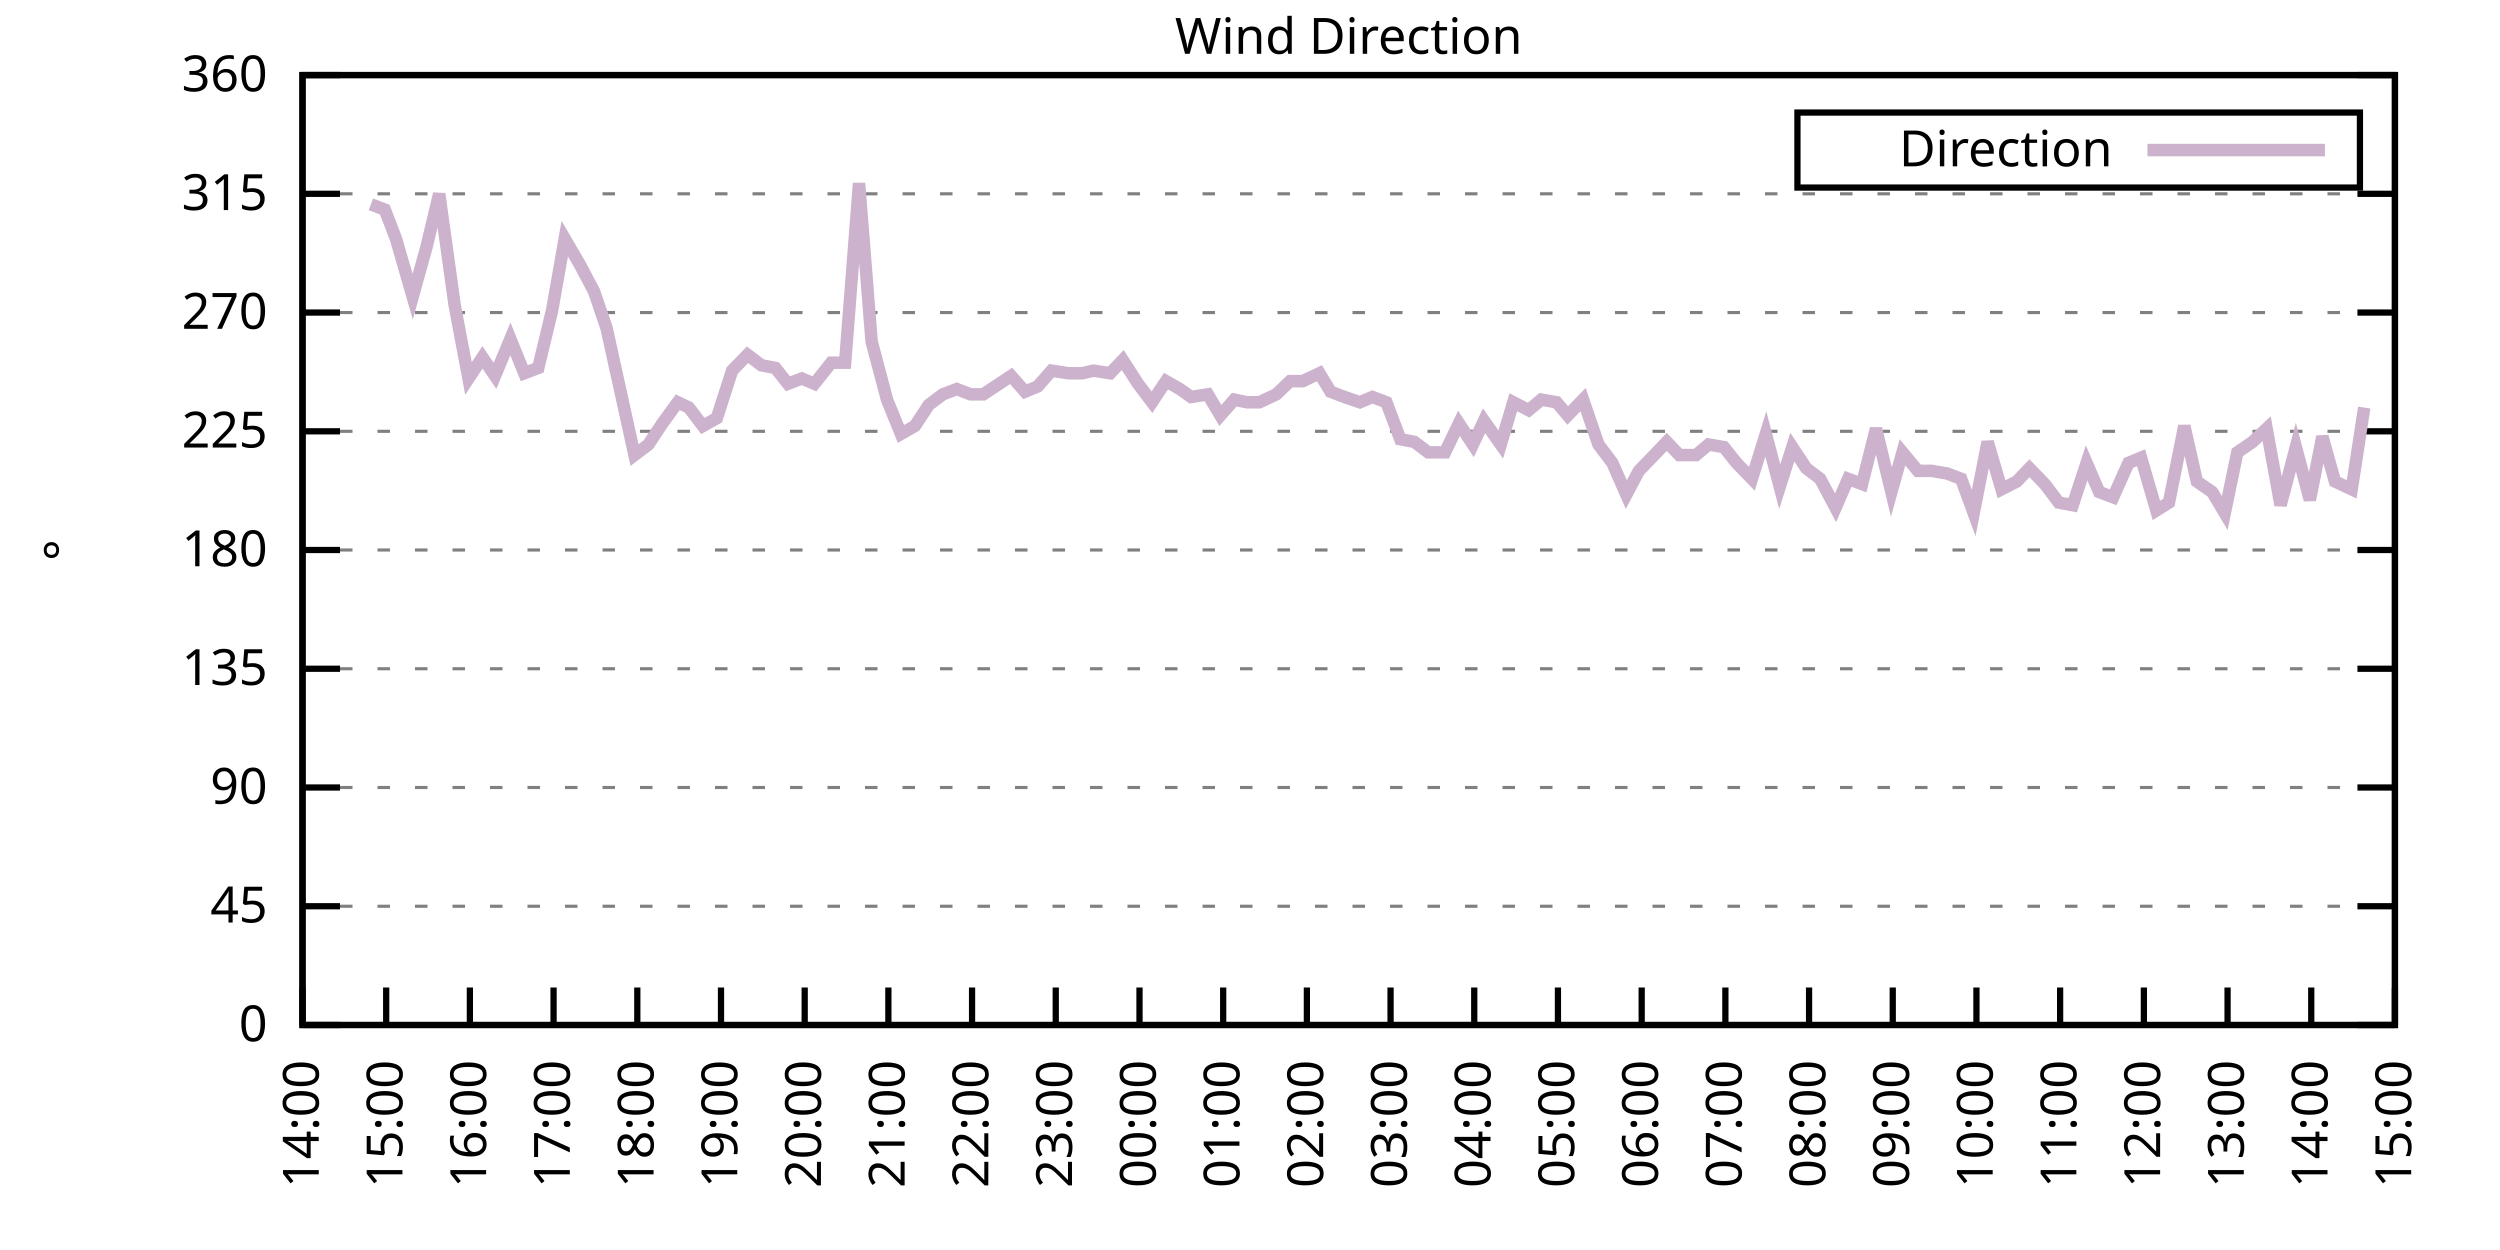
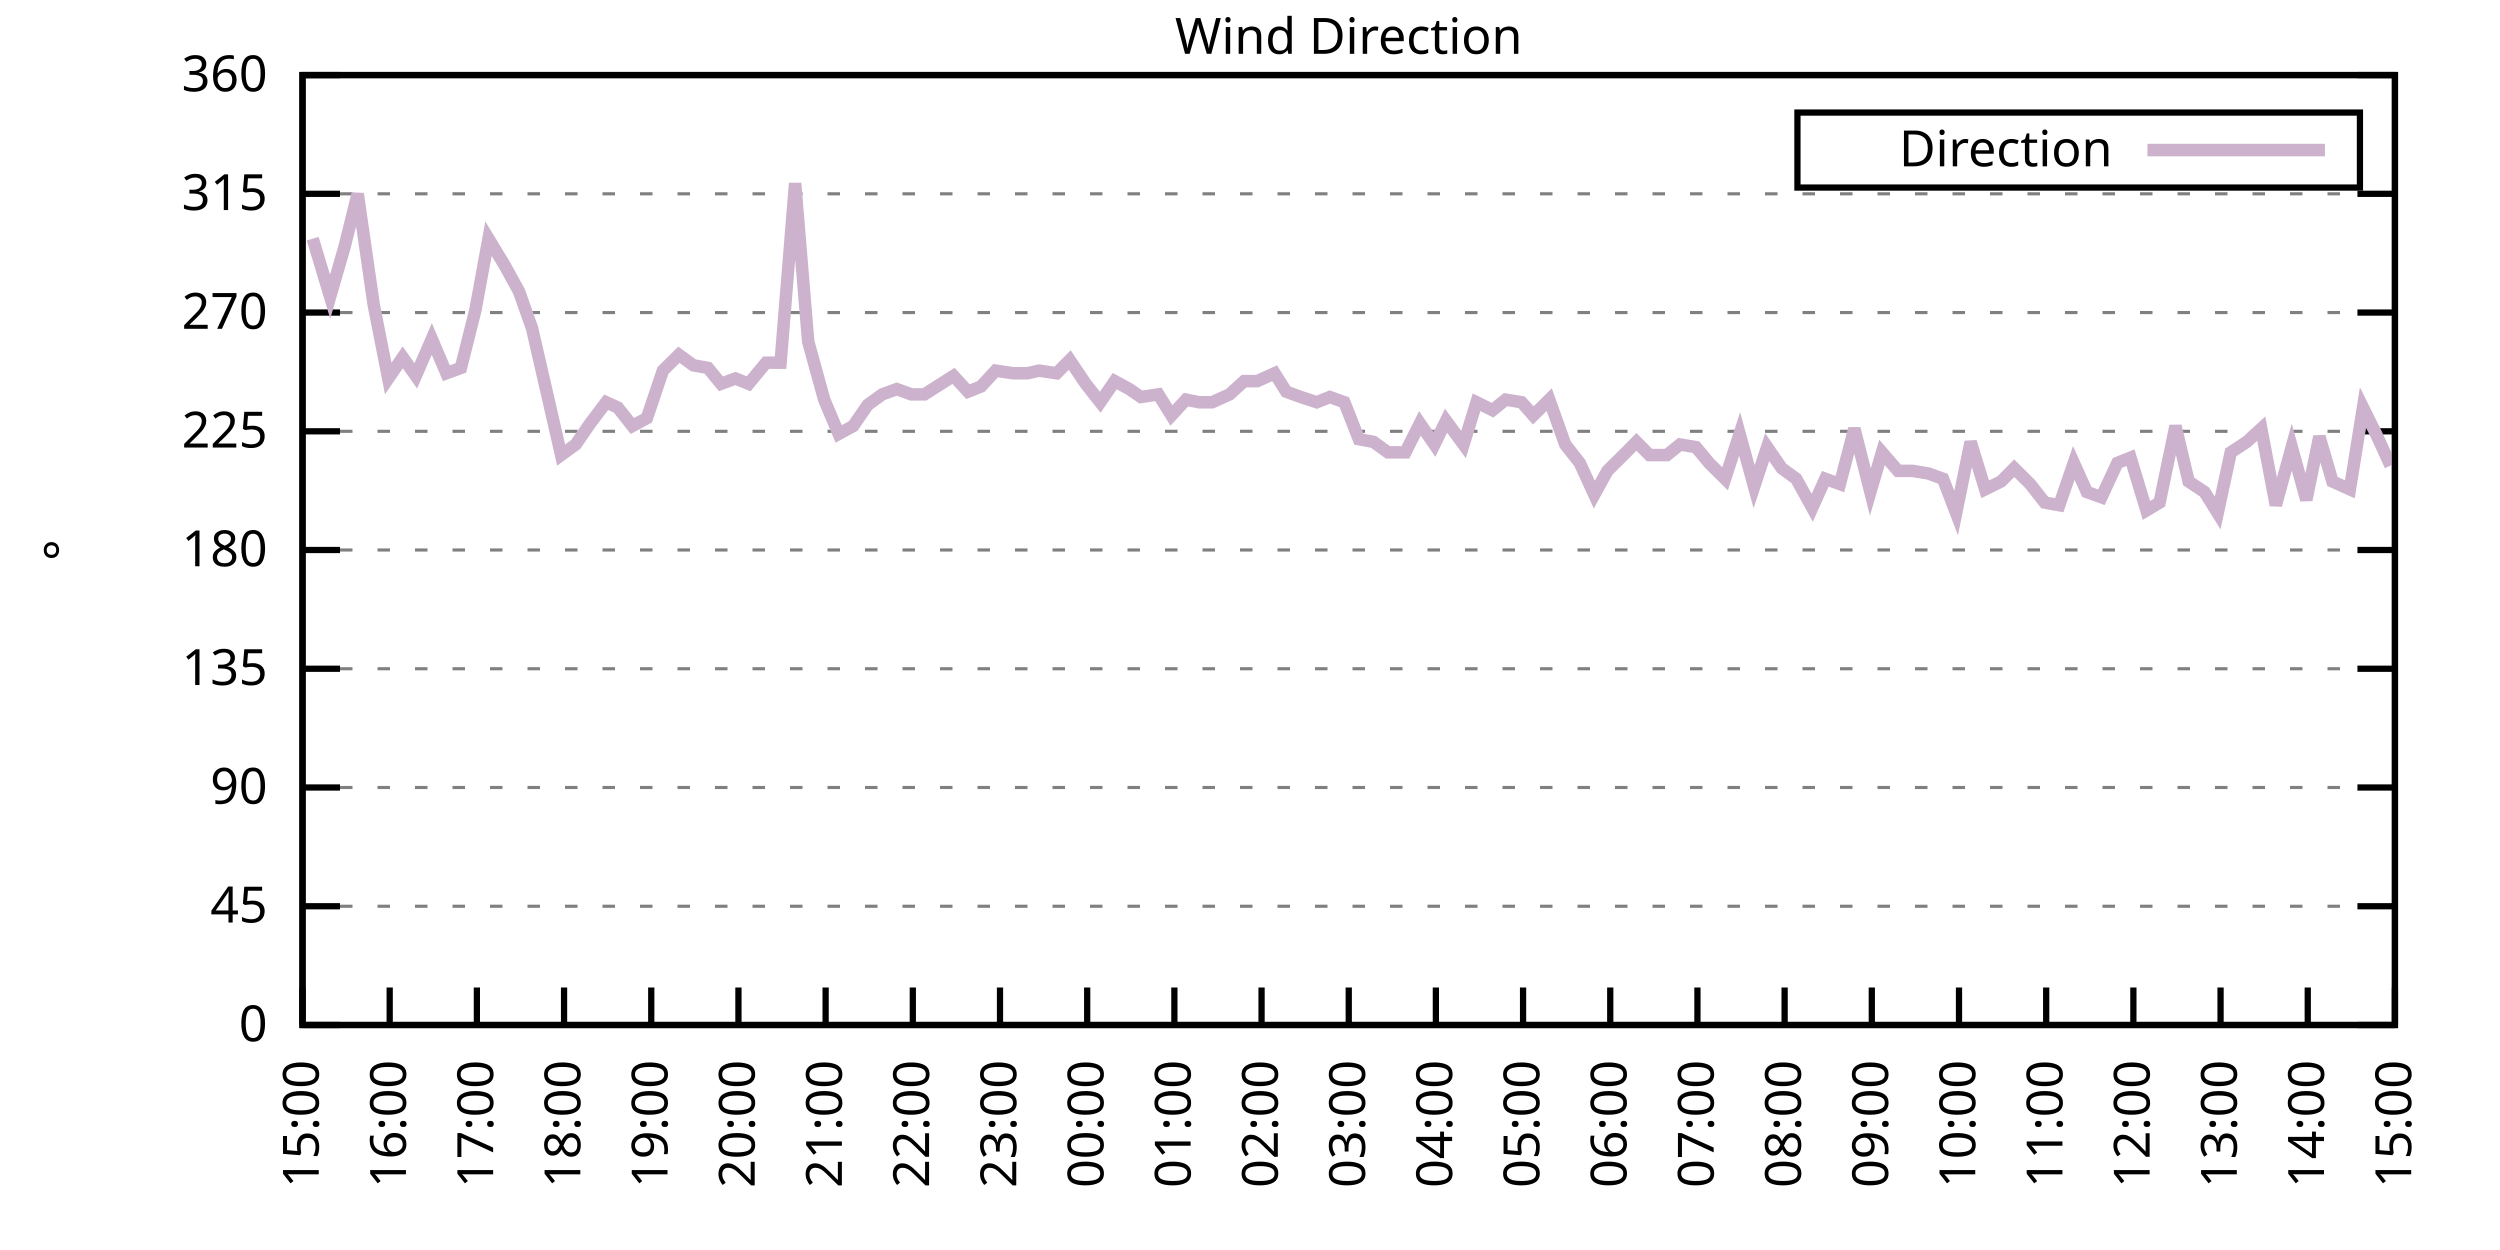
<svg xmlns="http://www.w3.org/2000/svg" xmlns:xlink="http://www.w3.org/1999/xlink" width="400" height="200" viewBox="0 0 400 200">
  <g id="gnuplot_canvas">
    <rect x="0" y="0" width="400" height="200" fill="none" />
    <defs>
      <circle id="gpDot" r="0.5" stroke-width="0.5" stroke="currentColor" />
      <path id="gpPt0" stroke-width="0.333" stroke="currentColor" d="M-1,0 h2 M0,-1 v2" />
      <path id="gpPt1" stroke-width="0.333" stroke="currentColor" d="M-1,-1 L1,1 M1,-1 L-1,1" />
      <path id="gpPt2" stroke-width="0.333" stroke="currentColor" d="M-1,0 L1,0 M0,-1 L0,1 M-1,-1 L1,1 M-1,1 L1,-1" />
      <rect id="gpPt3" stroke-width="0.333" stroke="currentColor" x="-1" y="-1" width="2" height="2" />
      <rect id="gpPt4" stroke-width="0.333" stroke="currentColor" fill="currentColor" x="-1" y="-1" width="2" height="2" />
      <circle id="gpPt5" stroke-width="0.333" stroke="currentColor" cx="0" cy="0" r="1" />
      <use xlink:href="#gpPt5" id="gpPt6" fill="currentColor" stroke="none" />
      <path id="gpPt7" stroke-width="0.333" stroke="currentColor" d="M0,-1.33 L-1.33,0.67 L1.33,0.67 z" />
      <use xlink:href="#gpPt7" id="gpPt8" fill="currentColor" stroke="none" />
      <use xlink:href="#gpPt7" id="gpPt9" stroke="currentColor" transform="rotate(180)" />
      <use xlink:href="#gpPt9" id="gpPt10" fill="currentColor" stroke="none" />
      <use xlink:href="#gpPt3" id="gpPt11" stroke="currentColor" transform="rotate(45)" />
      <use xlink:href="#gpPt11" id="gpPt12" fill="currentColor" stroke="none" />
      <path id="gpPt13" stroke-width="0.333" stroke="currentColor" d="M0,1.330 L1.265,0.411 L0.782,-1.067 L-0.782,-1.076 L-1.265,0.411 z" />
      <use xlink:href="#gpPt13" id="gpPt14" fill="currentColor" stroke="none" />
      <filter id="textbox" filterUnits="objectBoundingBox" x="0" y="0" height="1" width="1">
        <feFlood flood-color="white" flood-opacity="1" result="bgnd" />
        <feComposite in="SourceGraphic" in2="bgnd" operator="atop" />
      </filter>
      <filter id="greybox" filterUnits="objectBoundingBox" x="0" y="0" height="1" width="1">
        <feFlood flood-color="lightgrey" flood-opacity="1" result="grey" />
        <feComposite in="SourceGraphic" in2="grey" operator="atop" />
      </filter>
    </defs>
    <g fill="none" color="white" stroke="currentColor" stroke-width="1.00" stroke-linecap="butt" stroke-linejoin="miter">
</g>
    <g fill="none" color="black" stroke="currentColor" stroke-width="1.00" stroke-linecap="butt" stroke-linejoin="miter">
      <g stroke="none" shape-rendering="crispEdges">
        <polygon fill="rgb(255, 255, 255)" points="48.40,164.00 383.18,164.00 383.18,12.02 48.40,12.02 " />
      </g>
    </g>
    <g fill="none" color="black" stroke="currentColor" stroke-width="1.00" stroke-linecap="butt" stroke-linejoin="miter">
</g>
    <g fill="none" color="black" stroke="black" stroke-width="0.50" stroke-linecap="butt" stroke-linejoin="miter">
</g>
    <g fill="none" color="gray" stroke="currentColor" stroke-width="0.50" stroke-linecap="butt" stroke-linejoin="miter">
      <path stroke="gray" stroke-dasharray="2,4" class="gridline" d="M48.40,164.00 L383.19,164.00  " />
    </g>
    <g fill="none" color="gray" stroke="gray" stroke-width="1.00" stroke-linecap="butt" stroke-linejoin="miter">
</g>
    <g fill="none" color="black" stroke="currentColor" stroke-width="1.00" stroke-linecap="butt" stroke-linejoin="miter">
      <path stroke="black" d="M48.40,164.00 L54.40,164.00 M383.19,164.00 L377.19,164.00  " />
      <g transform="translate(42.80,166.60)" stroke="none" fill="black" font-family="Sans" font-size="8.00" text-anchor="end">
        <text>
          <tspan font-family="Sans"> 0</tspan>
        </text>
      </g>
    </g>
    <g fill="none" color="black" stroke="currentColor" stroke-width="1.00" stroke-linecap="butt" stroke-linejoin="miter">
</g>
    <g fill="none" color="black" stroke="black" stroke-width="0.50" stroke-linecap="butt" stroke-linejoin="miter">
</g>
    <g fill="none" color="gray" stroke="currentColor" stroke-width="0.50" stroke-linecap="butt" stroke-linejoin="miter">
      <path stroke="gray" stroke-dasharray="2,4" class="gridline" d="M48.40,145.00 L383.19,145.00  " />
    </g>
    <g fill="none" color="gray" stroke="gray" stroke-width="1.00" stroke-linecap="butt" stroke-linejoin="miter">
</g>
    <g fill="none" color="black" stroke="currentColor" stroke-width="1.00" stroke-linecap="butt" stroke-linejoin="miter">
      <path stroke="black" d="M48.40,145.00 L54.40,145.00 M383.19,145.00 L377.19,145.00  " />
      <g transform="translate(42.80,147.60)" stroke="none" fill="black" font-family="Sans" font-size="8.00" text-anchor="end">
        <text>
          <tspan font-family="Sans"> 45</tspan>
        </text>
      </g>
    </g>
    <g fill="none" color="black" stroke="currentColor" stroke-width="1.00" stroke-linecap="butt" stroke-linejoin="miter">
</g>
    <g fill="none" color="black" stroke="black" stroke-width="0.50" stroke-linecap="butt" stroke-linejoin="miter">
</g>
    <g fill="none" color="gray" stroke="currentColor" stroke-width="0.50" stroke-linecap="butt" stroke-linejoin="miter">
      <path stroke="gray" stroke-dasharray="2,4" class="gridline" d="M48.40,126.00 L383.19,126.00  " />
    </g>
    <g fill="none" color="gray" stroke="gray" stroke-width="1.00" stroke-linecap="butt" stroke-linejoin="miter">
</g>
    <g fill="none" color="black" stroke="currentColor" stroke-width="1.00" stroke-linecap="butt" stroke-linejoin="miter">
      <path stroke="black" d="M48.40,126.00 L54.40,126.00 M383.19,126.00 L377.19,126.00  " />
      <g transform="translate(42.80,128.60)" stroke="none" fill="black" font-family="Sans" font-size="8.00" text-anchor="end">
        <text>
          <tspan font-family="Sans"> 90</tspan>
        </text>
      </g>
    </g>
    <g fill="none" color="black" stroke="currentColor" stroke-width="1.00" stroke-linecap="butt" stroke-linejoin="miter">
</g>
    <g fill="none" color="black" stroke="black" stroke-width="0.50" stroke-linecap="butt" stroke-linejoin="miter">
</g>
    <g fill="none" color="gray" stroke="currentColor" stroke-width="0.50" stroke-linecap="butt" stroke-linejoin="miter">
      <path stroke="gray" stroke-dasharray="2,4" class="gridline" d="M48.40,107.00 L383.19,107.00  " />
    </g>
    <g fill="none" color="gray" stroke="gray" stroke-width="1.00" stroke-linecap="butt" stroke-linejoin="miter">
</g>
    <g fill="none" color="black" stroke="currentColor" stroke-width="1.00" stroke-linecap="butt" stroke-linejoin="miter">
      <path stroke="black" d="M48.40,107.00 L54.40,107.00 M383.19,107.00 L377.19,107.00  " />
      <g transform="translate(42.80,109.60)" stroke="none" fill="black" font-family="Sans" font-size="8.00" text-anchor="end">
        <text>
          <tspan font-family="Sans"> 135</tspan>
        </text>
      </g>
    </g>
    <g fill="none" color="black" stroke="currentColor" stroke-width="1.00" stroke-linecap="butt" stroke-linejoin="miter">
</g>
    <g fill="none" color="black" stroke="black" stroke-width="0.50" stroke-linecap="butt" stroke-linejoin="miter">
</g>
    <g fill="none" color="gray" stroke="currentColor" stroke-width="0.50" stroke-linecap="butt" stroke-linejoin="miter">
      <path stroke="gray" stroke-dasharray="2,4" class="gridline" d="M48.40,88.00 L383.19,88.00  " />
    </g>
    <g fill="none" color="gray" stroke="gray" stroke-width="1.00" stroke-linecap="butt" stroke-linejoin="miter">
</g>
    <g fill="none" color="black" stroke="currentColor" stroke-width="1.00" stroke-linecap="butt" stroke-linejoin="miter">
      <path stroke="black" d="M48.40,88.00 L54.40,88.00 M383.19,88.00 L377.19,88.00  " />
      <g transform="translate(42.80,90.60)" stroke="none" fill="black" font-family="Sans" font-size="8.00" text-anchor="end">
        <text>
          <tspan font-family="Sans"> 180</tspan>
        </text>
      </g>
    </g>
    <g fill="none" color="black" stroke="currentColor" stroke-width="1.00" stroke-linecap="butt" stroke-linejoin="miter">
</g>
    <g fill="none" color="black" stroke="black" stroke-width="0.50" stroke-linecap="butt" stroke-linejoin="miter">
</g>
    <g fill="none" color="gray" stroke="currentColor" stroke-width="0.50" stroke-linecap="butt" stroke-linejoin="miter">
      <path stroke="gray" stroke-dasharray="2,4" class="gridline" d="M48.40,69.01 L383.19,69.01  " />
    </g>
    <g fill="none" color="gray" stroke="gray" stroke-width="1.00" stroke-linecap="butt" stroke-linejoin="miter">
</g>
    <g fill="none" color="black" stroke="currentColor" stroke-width="1.00" stroke-linecap="butt" stroke-linejoin="miter">
      <path stroke="black" d="M48.40,69.01 L54.40,69.01 M383.19,69.01 L377.19,69.01  " />
      <g transform="translate(42.80,71.61)" stroke="none" fill="black" font-family="Sans" font-size="8.00" text-anchor="end">
        <text>
          <tspan font-family="Sans"> 225</tspan>
        </text>
      </g>
    </g>
    <g fill="none" color="black" stroke="currentColor" stroke-width="1.00" stroke-linecap="butt" stroke-linejoin="miter">
</g>
    <g fill="none" color="black" stroke="black" stroke-width="0.50" stroke-linecap="butt" stroke-linejoin="miter">
</g>
    <g fill="none" color="gray" stroke="currentColor" stroke-width="0.50" stroke-linecap="butt" stroke-linejoin="miter">
      <path stroke="gray" stroke-dasharray="2,4" class="gridline" d="M48.40,50.01 L383.19,50.01  " />
    </g>
    <g fill="none" color="gray" stroke="gray" stroke-width="1.00" stroke-linecap="butt" stroke-linejoin="miter">
</g>
    <g fill="none" color="black" stroke="currentColor" stroke-width="1.00" stroke-linecap="butt" stroke-linejoin="miter">
      <path stroke="black" d="M48.40,50.01 L54.40,50.01 M383.19,50.01 L377.19,50.01  " />
      <g transform="translate(42.80,52.61)" stroke="none" fill="black" font-family="Sans" font-size="8.00" text-anchor="end">
        <text>
          <tspan font-family="Sans"> 270</tspan>
        </text>
      </g>
    </g>
    <g fill="none" color="black" stroke="currentColor" stroke-width="1.00" stroke-linecap="butt" stroke-linejoin="miter">
</g>
    <g fill="none" color="black" stroke="black" stroke-width="0.50" stroke-linecap="butt" stroke-linejoin="miter">
</g>
    <g fill="none" color="gray" stroke="currentColor" stroke-width="0.50" stroke-linecap="butt" stroke-linejoin="miter">
      <path stroke="gray" stroke-dasharray="2,4" class="gridline" d="M48.40,31.01 L383.19,31.01  " />
    </g>
    <g fill="none" color="gray" stroke="gray" stroke-width="1.00" stroke-linecap="butt" stroke-linejoin="miter">
</g>
    <g fill="none" color="black" stroke="currentColor" stroke-width="1.00" stroke-linecap="butt" stroke-linejoin="miter">
      <path stroke="black" d="M48.40,31.01 L54.40,31.01 M383.19,31.01 L377.19,31.01  " />
      <g transform="translate(42.80,33.61)" stroke="none" fill="black" font-family="Sans" font-size="8.00" text-anchor="end">
        <text>
          <tspan font-family="Sans"> 315</tspan>
        </text>
      </g>
    </g>
    <g fill="none" color="black" stroke="currentColor" stroke-width="1.00" stroke-linecap="butt" stroke-linejoin="miter">
</g>
    <g fill="none" color="black" stroke="black" stroke-width="0.50" stroke-linecap="butt" stroke-linejoin="miter">
</g>
    <g fill="none" color="gray" stroke="currentColor" stroke-width="0.50" stroke-linecap="butt" stroke-linejoin="miter">
      <path stroke="gray" stroke-dasharray="2,4" class="gridline" d="M48.40,12.01 L383.19,12.01  " />
    </g>
    <g fill="none" color="gray" stroke="gray" stroke-width="1.00" stroke-linecap="butt" stroke-linejoin="miter">
</g>
    <g fill="none" color="black" stroke="currentColor" stroke-width="1.00" stroke-linecap="butt" stroke-linejoin="miter">
      <path stroke="black" d="M48.40,12.01 L54.40,12.01 M383.19,12.01 L377.19,12.01  " />
      <g transform="translate(42.80,14.61)" stroke="none" fill="black" font-family="Sans" font-size="8.00" text-anchor="end">
        <text>
          <tspan font-family="Sans"> 360</tspan>
        </text>
      </g>
    </g>
    <g fill="none" color="black" stroke="currentColor" stroke-width="1.00" stroke-linecap="butt" stroke-linejoin="miter">
      <path stroke="black" d="M48.40,164.00 L48.40,158.00  " />
      <g transform="translate(51.00,169.60) rotate(270.00)" stroke="none" fill="black" font-family="Sans" font-size="8.00" text-anchor="end">
        <text>
-           <tspan font-family="Sans">14:00</tspan>
-         </text>
-       </g>
-     </g>
-     <g fill="none" color="black" stroke="currentColor" stroke-width="1.00" stroke-linecap="butt" stroke-linejoin="miter">
-       <path stroke="black" d="M61.79,164.00 L61.79,158.00  " />
-       <g transform="translate(64.39,169.60) rotate(270.00)" stroke="none" fill="black" font-family="Sans" font-size="8.00" text-anchor="end">
-         <text>
          <tspan font-family="Sans">15:00</tspan>
        </text>
      </g>
    </g>
    <g fill="none" color="black" stroke="currentColor" stroke-width="1.00" stroke-linecap="butt" stroke-linejoin="miter">
-       <path stroke="black" d="M75.18,164.00 L75.18,158.00  " />
-       <g transform="translate(77.78,169.60) rotate(270.00)" stroke="none" fill="black" font-family="Sans" font-size="8.00" text-anchor="end">
+       <path stroke="black" d="M62.35,164.00 L62.35,158.00  " />
+       <g transform="translate(64.95,169.60) rotate(270.00)" stroke="none" fill="black" font-family="Sans" font-size="8.00" text-anchor="end">
        <text>
          <tspan font-family="Sans">16:00</tspan>
        </text>
      </g>
    </g>
    <g fill="none" color="black" stroke="currentColor" stroke-width="1.00" stroke-linecap="butt" stroke-linejoin="miter">
-       <path stroke="black" d="M88.57,164.00 L88.57,158.00  " />
-       <g transform="translate(91.17,169.60) rotate(270.00)" stroke="none" fill="black" font-family="Sans" font-size="8.00" text-anchor="end">
+       <path stroke="black" d="M76.30,164.00 L76.30,158.00  " />
+       <g transform="translate(78.90,169.60) rotate(270.00)" stroke="none" fill="black" font-family="Sans" font-size="8.00" text-anchor="end">
        <text>
          <tspan font-family="Sans">17:00</tspan>
        </text>
      </g>
    </g>
    <g fill="none" color="black" stroke="currentColor" stroke-width="1.00" stroke-linecap="butt" stroke-linejoin="miter">
-       <path stroke="black" d="M101.97,164.00 L101.97,158.00  " />
-       <g transform="translate(104.57,169.60) rotate(270.00)" stroke="none" fill="black" font-family="Sans" font-size="8.00" text-anchor="end">
+       <path stroke="black" d="M90.25,164.00 L90.25,158.00  " />
+       <g transform="translate(92.85,169.60) rotate(270.00)" stroke="none" fill="black" font-family="Sans" font-size="8.00" text-anchor="end">
        <text>
          <tspan font-family="Sans">18:00</tspan>
        </text>
      </g>
    </g>
    <g fill="none" color="black" stroke="currentColor" stroke-width="1.00" stroke-linecap="butt" stroke-linejoin="miter">
-       <path stroke="black" d="M115.36,164.00 L115.36,158.00  " />
-       <g transform="translate(117.96,169.60) rotate(270.00)" stroke="none" fill="black" font-family="Sans" font-size="8.00" text-anchor="end">
+       <path stroke="black" d="M104.20,164.00 L104.20,158.00  " />
+       <g transform="translate(106.80,169.60) rotate(270.00)" stroke="none" fill="black" font-family="Sans" font-size="8.00" text-anchor="end">
        <text>
          <tspan font-family="Sans">19:00</tspan>
        </text>
      </g>
    </g>
    <g fill="none" color="black" stroke="currentColor" stroke-width="1.00" stroke-linecap="butt" stroke-linejoin="miter">
-       <path stroke="black" d="M128.75,164.00 L128.75,158.00  " />
-       <g transform="translate(131.35,169.60) rotate(270.00)" stroke="none" fill="black" font-family="Sans" font-size="8.00" text-anchor="end">
+       <path stroke="black" d="M118.15,164.00 L118.15,158.00  " />
+       <g transform="translate(120.75,169.60) rotate(270.00)" stroke="none" fill="black" font-family="Sans" font-size="8.00" text-anchor="end">
        <text>
          <tspan font-family="Sans">20:00</tspan>
        </text>
      </g>
    </g>
    <g fill="none" color="black" stroke="currentColor" stroke-width="1.00" stroke-linecap="butt" stroke-linejoin="miter">
-       <path stroke="black" d="M142.14,164.00 L142.14,158.00  " />
-       <g transform="translate(144.74,169.60) rotate(270.00)" stroke="none" fill="black" font-family="Sans" font-size="8.00" text-anchor="end">
+       <path stroke="black" d="M132.10,164.00 L132.10,158.00  " />
+       <g transform="translate(134.70,169.60) rotate(270.00)" stroke="none" fill="black" font-family="Sans" font-size="8.00" text-anchor="end">
        <text>
          <tspan font-family="Sans">21:00</tspan>
        </text>
      </g>
    </g>
    <g fill="none" color="black" stroke="currentColor" stroke-width="1.00" stroke-linecap="butt" stroke-linejoin="miter">
-       <path stroke="black" d="M155.53,164.00 L155.53,158.00  " />
-       <g transform="translate(158.13,169.60) rotate(270.00)" stroke="none" fill="black" font-family="Sans" font-size="8.00" text-anchor="end">
+       <path stroke="black" d="M146.05,164.00 L146.05,158.00  " />
+       <g transform="translate(148.65,169.60) rotate(270.00)" stroke="none" fill="black" font-family="Sans" font-size="8.00" text-anchor="end">
        <text>
          <tspan font-family="Sans">22:00</tspan>
        </text>
      </g>
    </g>
    <g fill="none" color="black" stroke="currentColor" stroke-width="1.00" stroke-linecap="butt" stroke-linejoin="miter">
-       <path stroke="black" d="M168.92,164.00 L168.92,158.00  " />
-       <g transform="translate(171.52,169.60) rotate(270.00)" stroke="none" fill="black" font-family="Sans" font-size="8.00" text-anchor="end">
+       <path stroke="black" d="M160.00,164.00 L160.00,158.00  " />
+       <g transform="translate(162.60,169.60) rotate(270.00)" stroke="none" fill="black" font-family="Sans" font-size="8.00" text-anchor="end">
        <text>
          <tspan font-family="Sans">23:00</tspan>
        </text>
      </g>
    </g>
    <g fill="none" color="black" stroke="currentColor" stroke-width="1.00" stroke-linecap="butt" stroke-linejoin="miter">
-       <path stroke="black" d="M182.32,164.00 L182.32,158.00  " />
-       <g transform="translate(184.92,169.60) rotate(270.00)" stroke="none" fill="black" font-family="Sans" font-size="8.00" text-anchor="end">
+       <path stroke="black" d="M173.95,164.00 L173.95,158.00  " />
+       <g transform="translate(176.55,169.60) rotate(270.00)" stroke="none" fill="black" font-family="Sans" font-size="8.00" text-anchor="end">
        <text>
          <tspan font-family="Sans">00:00</tspan>
        </text>
      </g>
    </g>
    <g fill="none" color="black" stroke="currentColor" stroke-width="1.00" stroke-linecap="butt" stroke-linejoin="miter">
-       <path stroke="black" d="M195.71,164.00 L195.71,158.00  " />
-       <g transform="translate(198.31,169.60) rotate(270.00)" stroke="none" fill="black" font-family="Sans" font-size="8.00" text-anchor="end">
+       <path stroke="black" d="M187.90,164.00 L187.90,158.00  " />
+       <g transform="translate(190.50,169.60) rotate(270.00)" stroke="none" fill="black" font-family="Sans" font-size="8.00" text-anchor="end">
        <text>
          <tspan font-family="Sans">01:00</tspan>
        </text>
      </g>
    </g>
    <g fill="none" color="black" stroke="currentColor" stroke-width="1.00" stroke-linecap="butt" stroke-linejoin="miter">
-       <path stroke="black" d="M209.10,164.00 L209.10,158.00  " />
-       <g transform="translate(211.70,169.60) rotate(270.00)" stroke="none" fill="black" font-family="Sans" font-size="8.00" text-anchor="end">
+       <path stroke="black" d="M201.85,164.00 L201.85,158.00  " />
+       <g transform="translate(204.45,169.60) rotate(270.00)" stroke="none" fill="black" font-family="Sans" font-size="8.00" text-anchor="end">
        <text>
          <tspan font-family="Sans">02:00</tspan>
        </text>
      </g>
    </g>
    <g fill="none" color="black" stroke="currentColor" stroke-width="1.00" stroke-linecap="butt" stroke-linejoin="miter">
-       <path stroke="black" d="M222.49,164.00 L222.49,158.00  " />
-       <g transform="translate(225.09,169.60) rotate(270.00)" stroke="none" fill="black" font-family="Sans" font-size="8.00" text-anchor="end">
+       <path stroke="black" d="M215.80,164.00 L215.80,158.00  " />
+       <g transform="translate(218.40,169.60) rotate(270.00)" stroke="none" fill="black" font-family="Sans" font-size="8.00" text-anchor="end">
        <text>
          <tspan font-family="Sans">03:00</tspan>
        </text>
      </g>
    </g>
    <g fill="none" color="black" stroke="currentColor" stroke-width="1.00" stroke-linecap="butt" stroke-linejoin="miter">
-       <path stroke="black" d="M235.88,164.00 L235.88,158.00  " />
-       <g transform="translate(238.48,169.60) rotate(270.00)" stroke="none" fill="black" font-family="Sans" font-size="8.00" text-anchor="end">
+       <path stroke="black" d="M229.74,164.00 L229.74,158.00  " />
+       <g transform="translate(232.34,169.60) rotate(270.00)" stroke="none" fill="black" font-family="Sans" font-size="8.00" text-anchor="end">
        <text>
          <tspan font-family="Sans">04:00</tspan>
        </text>
      </g>
    </g>
    <g fill="none" color="black" stroke="currentColor" stroke-width="1.00" stroke-linecap="butt" stroke-linejoin="miter">
-       <path stroke="black" d="M249.27,164.00 L249.27,158.00  " />
-       <g transform="translate(251.87,169.60) rotate(270.00)" stroke="none" fill="black" font-family="Sans" font-size="8.00" text-anchor="end">
+       <path stroke="black" d="M243.69,164.00 L243.69,158.00  " />
+       <g transform="translate(246.29,169.60) rotate(270.00)" stroke="none" fill="black" font-family="Sans" font-size="8.00" text-anchor="end">
        <text>
          <tspan font-family="Sans">05:00</tspan>
        </text>
      </g>
    </g>
    <g fill="none" color="black" stroke="currentColor" stroke-width="1.00" stroke-linecap="butt" stroke-linejoin="miter">
-       <path stroke="black" d="M262.67,164.00 L262.67,158.00  " />
-       <g transform="translate(265.27,169.60) rotate(270.00)" stroke="none" fill="black" font-family="Sans" font-size="8.00" text-anchor="end">
+       <path stroke="black" d="M257.64,164.00 L257.64,158.00  " />
+       <g transform="translate(260.24,169.60) rotate(270.00)" stroke="none" fill="black" font-family="Sans" font-size="8.00" text-anchor="end">
        <text>
          <tspan font-family="Sans">06:00</tspan>
        </text>
      </g>
    </g>
    <g fill="none" color="black" stroke="currentColor" stroke-width="1.00" stroke-linecap="butt" stroke-linejoin="miter">
-       <path stroke="black" d="M276.06,164.00 L276.06,158.00  " />
-       <g transform="translate(278.66,169.60) rotate(270.00)" stroke="none" fill="black" font-family="Sans" font-size="8.00" text-anchor="end">
+       <path stroke="black" d="M271.59,164.00 L271.59,158.00  " />
+       <g transform="translate(274.19,169.60) rotate(270.00)" stroke="none" fill="black" font-family="Sans" font-size="8.00" text-anchor="end">
        <text>
          <tspan font-family="Sans">07:00</tspan>
        </text>
      </g>
    </g>
    <g fill="none" color="black" stroke="currentColor" stroke-width="1.00" stroke-linecap="butt" stroke-linejoin="miter">
-       <path stroke="black" d="M289.45,164.00 L289.45,158.00  " />
-       <g transform="translate(292.05,169.60) rotate(270.00)" stroke="none" fill="black" font-family="Sans" font-size="8.00" text-anchor="end">
+       <path stroke="black" d="M285.54,164.00 L285.54,158.00  " />
+       <g transform="translate(288.14,169.60) rotate(270.00)" stroke="none" fill="black" font-family="Sans" font-size="8.00" text-anchor="end">
        <text>
          <tspan font-family="Sans">08:00</tspan>
        </text>
      </g>
    </g>
    <g fill="none" color="black" stroke="currentColor" stroke-width="1.00" stroke-linecap="butt" stroke-linejoin="miter">
-       <path stroke="black" d="M302.84,164.00 L302.84,158.00  " />
-       <g transform="translate(305.44,169.60) rotate(270.00)" stroke="none" fill="black" font-family="Sans" font-size="8.00" text-anchor="end">
+       <path stroke="black" d="M299.49,164.00 L299.49,158.00  " />
+       <g transform="translate(302.09,169.60) rotate(270.00)" stroke="none" fill="black" font-family="Sans" font-size="8.00" text-anchor="end">
        <text>
          <tspan font-family="Sans">09:00</tspan>
        </text>
      </g>
    </g>
    <g fill="none" color="black" stroke="currentColor" stroke-width="1.00" stroke-linecap="butt" stroke-linejoin="miter">
-       <path stroke="black" d="M316.23,164.00 L316.23,158.00  " />
-       <g transform="translate(318.83,169.60) rotate(270.00)" stroke="none" fill="black" font-family="Sans" font-size="8.00" text-anchor="end">
+       <path stroke="black" d="M313.44,164.00 L313.44,158.00  " />
+       <g transform="translate(316.04,169.60) rotate(270.00)" stroke="none" fill="black" font-family="Sans" font-size="8.00" text-anchor="end">
        <text>
          <tspan font-family="Sans">10:00</tspan>
        </text>
      </g>
    </g>
    <g fill="none" color="black" stroke="currentColor" stroke-width="1.00" stroke-linecap="butt" stroke-linejoin="miter">
-       <path stroke="black" d="M329.62,164.00 L329.62,158.00  " />
-       <g transform="translate(332.22,169.60) rotate(270.00)" stroke="none" fill="black" font-family="Sans" font-size="8.00" text-anchor="end">
+       <path stroke="black" d="M327.39,164.00 L327.39,158.00  " />
+       <g transform="translate(329.99,169.60) rotate(270.00)" stroke="none" fill="black" font-family="Sans" font-size="8.00" text-anchor="end">
        <text>
          <tspan font-family="Sans">11:00</tspan>
        </text>
      </g>
    </g>
    <g fill="none" color="black" stroke="currentColor" stroke-width="1.00" stroke-linecap="butt" stroke-linejoin="miter">
-       <path stroke="black" d="M343.02,164.00 L343.02,158.00  " />
-       <g transform="translate(345.62,169.60) rotate(270.00)" stroke="none" fill="black" font-family="Sans" font-size="8.00" text-anchor="end">
+       <path stroke="black" d="M341.34,164.00 L341.34,158.00  " />
+       <g transform="translate(343.94,169.60) rotate(270.00)" stroke="none" fill="black" font-family="Sans" font-size="8.00" text-anchor="end">
        <text>
          <tspan font-family="Sans">12:00</tspan>
        </text>
      </g>
    </g>
    <g fill="none" color="black" stroke="currentColor" stroke-width="1.00" stroke-linecap="butt" stroke-linejoin="miter">
-       <path stroke="black" d="M356.41,164.00 L356.41,158.00  " />
-       <g transform="translate(359.01,169.60) rotate(270.00)" stroke="none" fill="black" font-family="Sans" font-size="8.00" text-anchor="end">
+       <path stroke="black" d="M355.29,164.00 L355.29,158.00  " />
+       <g transform="translate(357.89,169.60) rotate(270.00)" stroke="none" fill="black" font-family="Sans" font-size="8.00" text-anchor="end">
        <text>
          <tspan font-family="Sans">13:00</tspan>
        </text>
      </g>
    </g>
    <g fill="none" color="black" stroke="currentColor" stroke-width="1.00" stroke-linecap="butt" stroke-linejoin="miter">
-       <path stroke="black" d="M369.80,164.00 L369.80,158.00  " />
-       <g transform="translate(372.40,169.60) rotate(270.00)" stroke="none" fill="black" font-family="Sans" font-size="8.00" text-anchor="end">
+       <path stroke="black" d="M369.24,164.00 L369.24,158.00  " />
+       <g transform="translate(371.84,169.60) rotate(270.00)" stroke="none" fill="black" font-family="Sans" font-size="8.00" text-anchor="end">
        <text>
          <tspan font-family="Sans">14:00</tspan>
        </text>
      </g>
    </g>
    <g fill="none" color="black" stroke="currentColor" stroke-width="1.00" stroke-linecap="butt" stroke-linejoin="miter">
      <path stroke="black" d="M383.19,164.00 L383.19,158.00  " />
      <g transform="translate(385.79,169.60) rotate(270.00)" stroke="none" fill="black" font-family="Sans" font-size="8.00" text-anchor="end">
        <text>
          <tspan font-family="Sans">15:00</tspan>
        </text>
      </g>
    </g>
    <g fill="none" color="black" stroke="currentColor" stroke-width="1.00" stroke-linecap="butt" stroke-linejoin="miter">
</g>
    <g fill="none" color="black" stroke="currentColor" stroke-width="1.00" stroke-linecap="butt" stroke-linejoin="miter">
      <path stroke="black" d="M48.40,12.01 L48.40,164.00 L383.19,164.00 L383.19,12.01 L48.40,12.01 Z  " />
    </g>
    <g fill="none" color="black" stroke="currentColor" stroke-width="1.00" stroke-linecap="butt" stroke-linejoin="miter">
</g>
    <g fill="none" color="black" stroke="currentColor" stroke-width="1.00" stroke-linecap="butt" stroke-linejoin="miter">
      <path stroke="black" d="M287.59,30.01 L287.59,18.01 L377.59,18.01 L377.59,30.01 L287.59,30.01 Z  " />
    </g>
    <g id="Wind_direction_plot_1">
      <g fill="none" color="white" stroke="black" stroke-width="2.00" stroke-linecap="butt" stroke-linejoin="miter">
</g>
      <g fill="none" color="black" stroke="currentColor" stroke-width="2.00" stroke-linecap="butt" stroke-linejoin="miter">
        <g transform="translate(337.99,26.61)" stroke="none" fill="black" font-family="Sans" font-size="8.00" text-anchor="end">
          <text>
            <tspan font-family="Sans">Direction</tspan>
          </text>
        </g>
      </g>
      <g fill="none" color="black" stroke="currentColor" stroke-width="2.00" stroke-linecap="butt" stroke-linejoin="miter">
-         <path stroke="rgb(204, 178, 204)" d="M343.59,24.01 L371.99,24.01 M59.34,32.70 L61.57,33.54 L63.35,38.19 L66.03,47.47 L68.26,39.45 L70.27,31.01   L72.73,48.74 L74.96,60.56 L77.19,57.18 L79.20,60.14 L81.66,54.23 L83.89,59.72 L86.12,58.87 L88.35,49.59   L90.36,38.19 L92.82,42.41 L95.05,46.63 L97.06,52.54 L99.29,62.67 L101.52,72.81 L103.75,71.12 L105.98,67.74   L108.44,64.36 L110.22,65.21 L112.46,68.16 L114.69,66.90 L117.14,59.30 L119.60,56.76 L121.83,58.45 L124.06,58.87   L126.07,61.41 L128.30,60.56 L130.31,61.41 L132.99,58.03 L135.22,58.03 L137.45,29.32 L139.46,54.65 L141.92,63.94   L144.15,69.43 L146.38,68.16 L148.61,64.78 L150.85,63.10 L153.08,62.25 L155.31,63.10 L157.32,63.10 L161.78,60.14   L164.01,62.67 L166.02,61.83 L168.25,59.30 L170.93,59.72 L173.17,59.72 L174.95,59.30 L177.63,59.72 L179.64,57.61   L182.09,61.41 L184.32,64.36 L186.56,60.98 L188.79,62.25 L190.57,63.52 L193.25,63.10 L195.26,66.47 L197.49,63.94   L199.50,64.36 L201.51,64.36 L204.19,63.10 L206.42,60.98 L208.43,60.98 L211.11,59.72 L212.89,62.67 L215.13,63.52   L217.58,64.36 L219.59,63.52 L221.82,64.36 L224.05,70.27 L226.29,70.70 L228.52,72.38 L231.20,72.38 L233.43,67.74   L235.66,71.12 L237.44,67.32 L240.12,71.12 L242.13,64.36 L244.59,65.63 L246.60,63.94 L249.05,64.36 L250.84,66.47   L253.29,63.94 L255.75,71.12 L257.98,74.07 L260.21,79.14 L262.22,75.34 L264.67,72.81 L266.68,70.70 L268.69,72.81   L271.37,72.81 L273.38,71.12 L275.83,71.54 L277.84,74.07 L280.30,76.61 L282.53,69.43 L284.76,77.87 L286.77,71.54   L289.00,74.92 L291.23,76.61 L293.69,81.25 L295.70,76.61 L297.93,77.45 L300.16,68.58 L302.62,78.72 L304.40,72.38   L306.86,75.34 L309.09,75.34 L311.54,75.76 L313.78,76.61 L315.79,82.09 L318.02,70.70 L320.25,78.29 L322.70,77.03   L324.71,74.92 L327.17,77.45 L329.40,80.41 L331.63,80.83 L333.86,74.07 L335.87,78.72 L338.10,79.56 L340.56,74.07   L342.57,73.23 L345.02,81.67 L347.03,80.41 L349.49,68.16 L351.50,77.03 L353.95,78.72 L355.96,82.09 L357.97,72.38   L360.42,70.70 L362.66,68.58 L364.89,80.83 L367.34,71.54 L369.58,79.98 L371.58,69.85 L373.59,77.03 L376.27,78.29   L378.28,65.21  " />
+         <path stroke="rgb(204, 178, 204)" d="M343.59,24.01 L371.99,24.01 M50.03,38.19 L52.82,47.47 L55.14,39.45 L57.23,31.01 L59.79,48.74 L62.12,60.56   L64.44,57.18 L66.53,60.14 L69.09,54.23 L71.42,59.72 L73.74,58.87 L76.07,49.59 L78.16,38.19 L80.72,42.41   L83.04,46.63 L85.13,52.54 L87.46,62.67 L89.78,72.81 L92.11,71.12 L94.43,67.74 L96.99,64.36 L98.85,65.21   L101.18,68.16 L103.50,66.90 L106.06,59.30 L108.62,56.76 L110.94,58.45 L113.27,58.87 L115.36,61.41 L117.68,60.56   L119.78,61.41 L122.57,58.03 L124.89,58.03 L127.22,29.32 L129.31,54.65 L131.87,63.94 L134.19,69.43 L136.51,68.16   L138.84,64.78 L141.16,63.10 L143.49,62.25 L145.81,63.10 L147.91,63.10 L152.56,60.14 L154.88,62.67 L156.97,61.83   L159.30,59.30 L162.09,59.72 L164.41,59.72 L166.27,59.30 L169.06,59.72 L171.16,57.61 L173.71,61.41 L176.04,64.36   L178.36,60.98 L180.69,62.25 L182.55,63.52 L185.34,63.10 L187.43,66.47 L189.76,63.94 L191.85,64.36 L193.94,64.36   L196.73,63.10 L199.06,60.98 L201.15,60.98 L203.94,59.72 L205.80,62.67 L208.12,63.52 L210.68,64.36 L212.77,63.52   L215.10,64.36 L217.42,70.27 L219.75,70.70 L222.07,72.38 L224.86,72.38 L227.19,67.74 L229.51,71.12 L231.37,67.32   L234.16,71.12 L236.25,64.36 L238.81,65.63 L240.90,63.94 L243.46,64.36 L245.32,66.47 L247.88,63.94 L250.44,71.12   L252.76,74.07 L255.09,79.14 L257.18,75.34 L259.74,72.81 L261.83,70.70 L263.92,72.81 L266.71,72.81 L268.80,71.12   L271.36,71.54 L273.45,74.07 L276.01,76.61 L278.34,69.43 L280.66,77.87 L282.75,71.54 L285.08,74.92 L287.40,76.61   L289.96,81.25 L292.05,76.61 L294.38,77.45 L296.70,68.58 L299.26,78.72 L301.12,72.38 L303.68,75.34 L306.00,75.34   L308.56,75.76 L310.88,76.61 L312.98,82.09 L315.30,70.70 L317.63,78.29 L320.18,77.03 L322.28,74.92 L324.83,77.45   L327.16,80.41 L329.48,80.83 L331.81,74.07 L333.90,78.72 L336.23,79.56 L338.78,74.07 L340.88,73.23 L343.43,81.67   L345.53,80.41 L348.08,68.16 L350.18,77.03 L352.73,78.72 L354.83,82.09 L356.92,72.38 L359.48,70.70 L361.80,68.58   L364.13,80.83 L366.68,71.54 L369.01,79.98 L371.10,69.85 L373.19,77.03 L375.98,78.29 L378.08,65.21 L380.17,69.43   L382.49,74.49  " />
      </g>
    </g>
    <g fill="none" color="black" stroke="currentColor" stroke-width="2.00" stroke-linecap="butt" stroke-linejoin="miter">
</g>
    <g fill="none" color="black" stroke="black" stroke-width="1.00" stroke-linecap="butt" stroke-linejoin="miter">
</g>
    <g fill="none" color="black" stroke="currentColor" stroke-width="1.00" stroke-linecap="butt" stroke-linejoin="miter">
      <path stroke="black" d="M48.40,12.01 L48.40,164.00 L383.19,164.00 L383.19,12.01 L48.40,12.01 Z  " />
      <g transform="translate(12.80,88.01) rotate(270.00)" stroke="none" fill="black" font-family="Sans" font-size="8.00" text-anchor="middle">
        <text>
          <tspan font-family="Sans">°</tspan>
        </text>
      </g>
    </g>
    <g fill="none" color="black" stroke="currentColor" stroke-width="1.00" stroke-linecap="butt" stroke-linejoin="miter">
</g>
    <g fill="none" color="black" stroke="currentColor" stroke-width="1.00" stroke-linecap="butt" stroke-linejoin="miter">
      <g transform="translate(215.79,8.61)" stroke="none" fill="black" font-family="Sans" font-size="8.00" text-anchor="middle">
        <text>
          <tspan font-family="Sans">Wind Direction</tspan>
        </text>
      </g>
    </g>
    <g fill="none" color="black" stroke="currentColor" stroke-width="1.00" stroke-linecap="butt" stroke-linejoin="miter">
</g>
  </g>
</svg>
